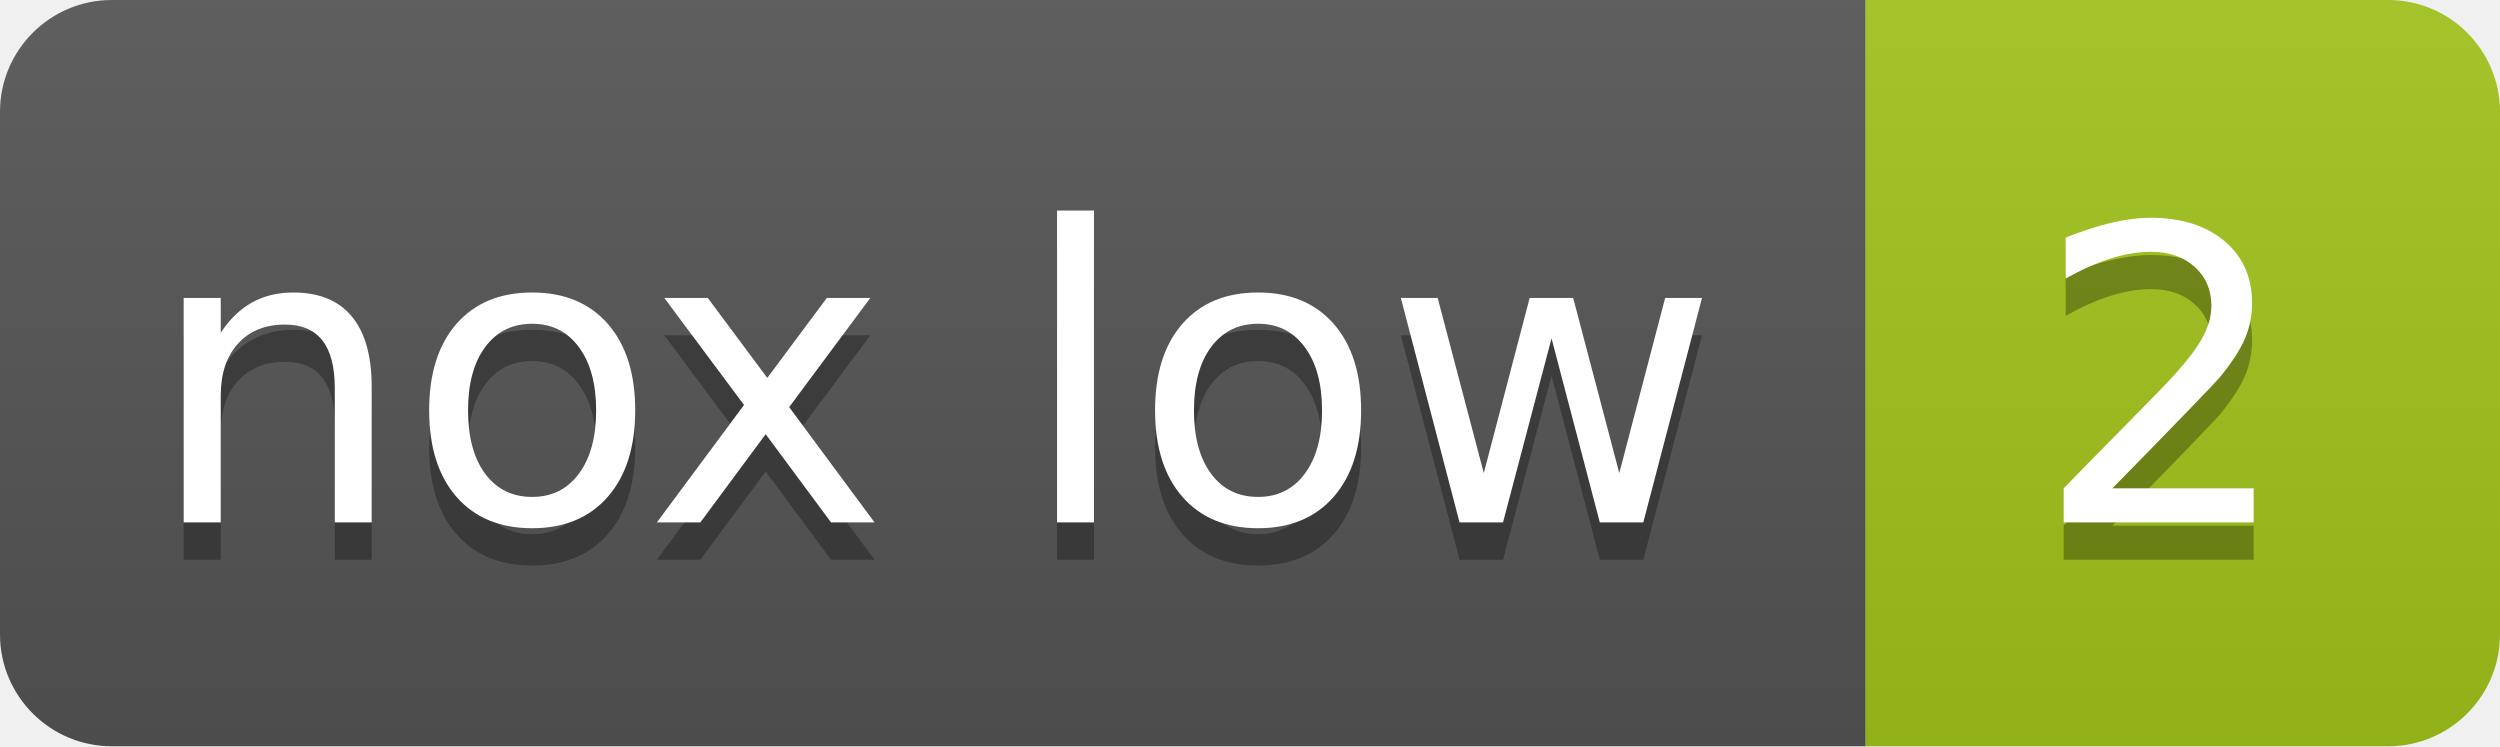
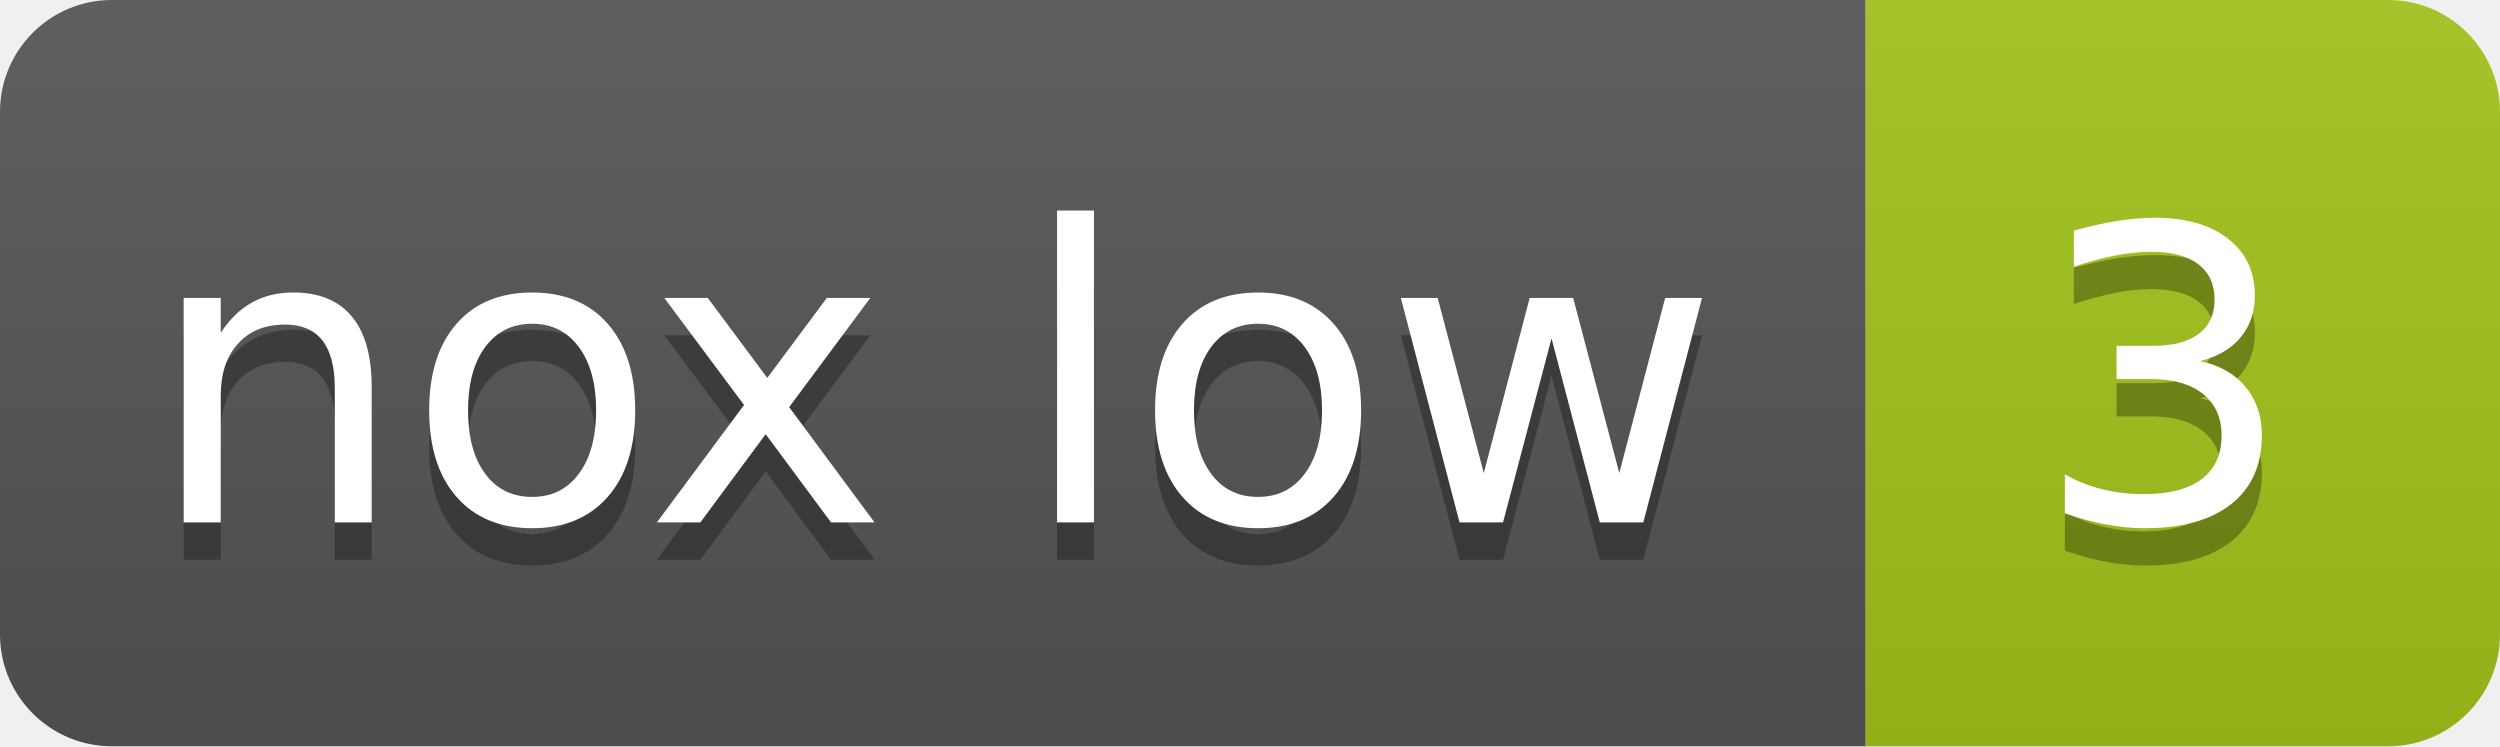
- <svg xmlns="http://www.w3.org/2000/svg" width="67" height="20" role="img" aria-label="nox low: 2">
+ <svg xmlns="http://www.w3.org/2000/svg" width="67" height="20" role="img" aria-label="nox low: 3">
  <linearGradient id="s" x2="0" y2="100%">
    <stop offset="0" stop-color="#bbb" stop-opacity=".1" />
    <stop offset="1" stop-opacity=".1" />
  </linearGradient>
  <clipPath id="r">
    <rect width="67" height="20" rx="3" fill="#fff" />
  </clipPath>
  <g clip-path="url(#r)">
    <rect width="50" height="20" fill="#555" />
    <rect x="50" width="17" height="20" fill="#a3c51c" />
    <rect width="67" height="20" fill="url(#s)" />
  </g>
  <g fill="#fff" text-anchor="middle" font-family="Verdana,Geneva,DejaVu Sans,sans-serif" text-rendering="geometricPrecision" font-size="110">
    <text aria-hidden="true" x="250" y="150" fill="#010101" fill-opacity=".3" transform="scale(.1)">nox low</text>
    <text x="250" y="140" transform="scale(.1)">nox low</text>
-     <text aria-hidden="true" x="580" y="150" fill="#010101" fill-opacity=".3" transform="scale(.1)">2</text>
-     <text x="580" y="140" transform="scale(.1)">2</text>
+     <text aria-hidden="true" x="580" y="150" fill="#010101" fill-opacity=".3" transform="scale(.1)">3</text>
+     <text x="580" y="140" transform="scale(.1)">3</text>
  </g>
</svg>
